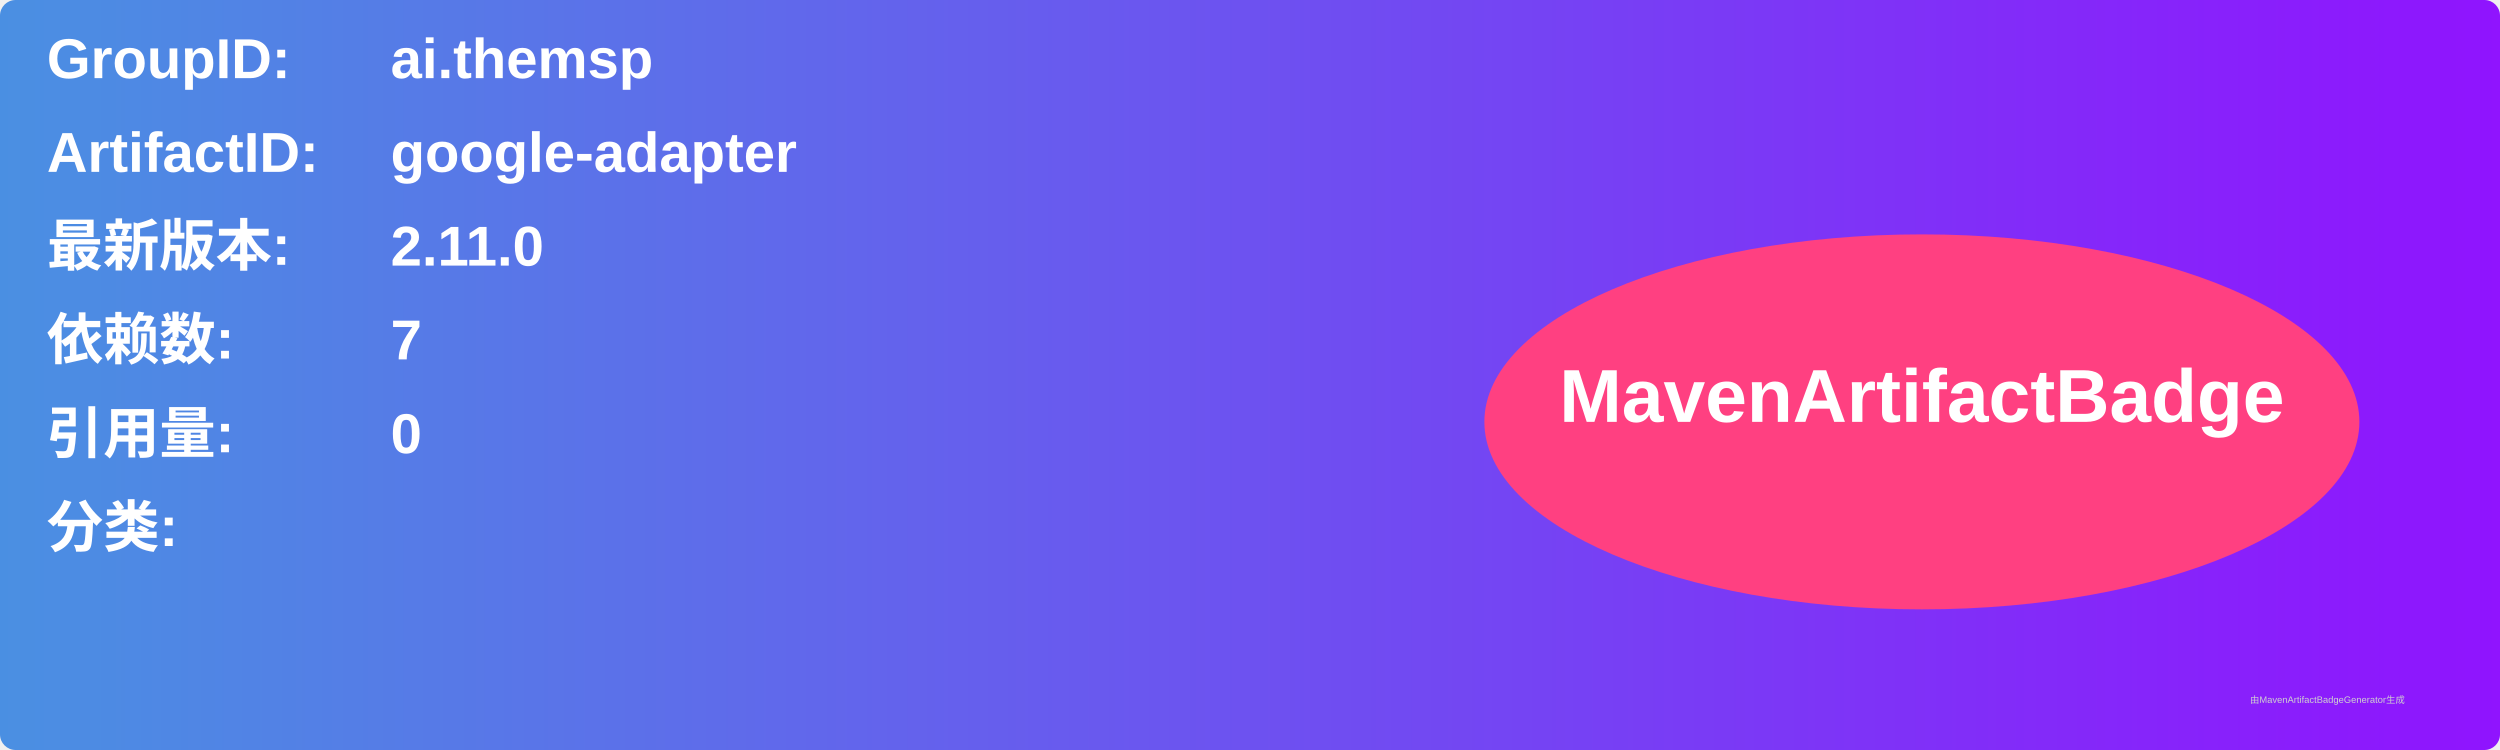
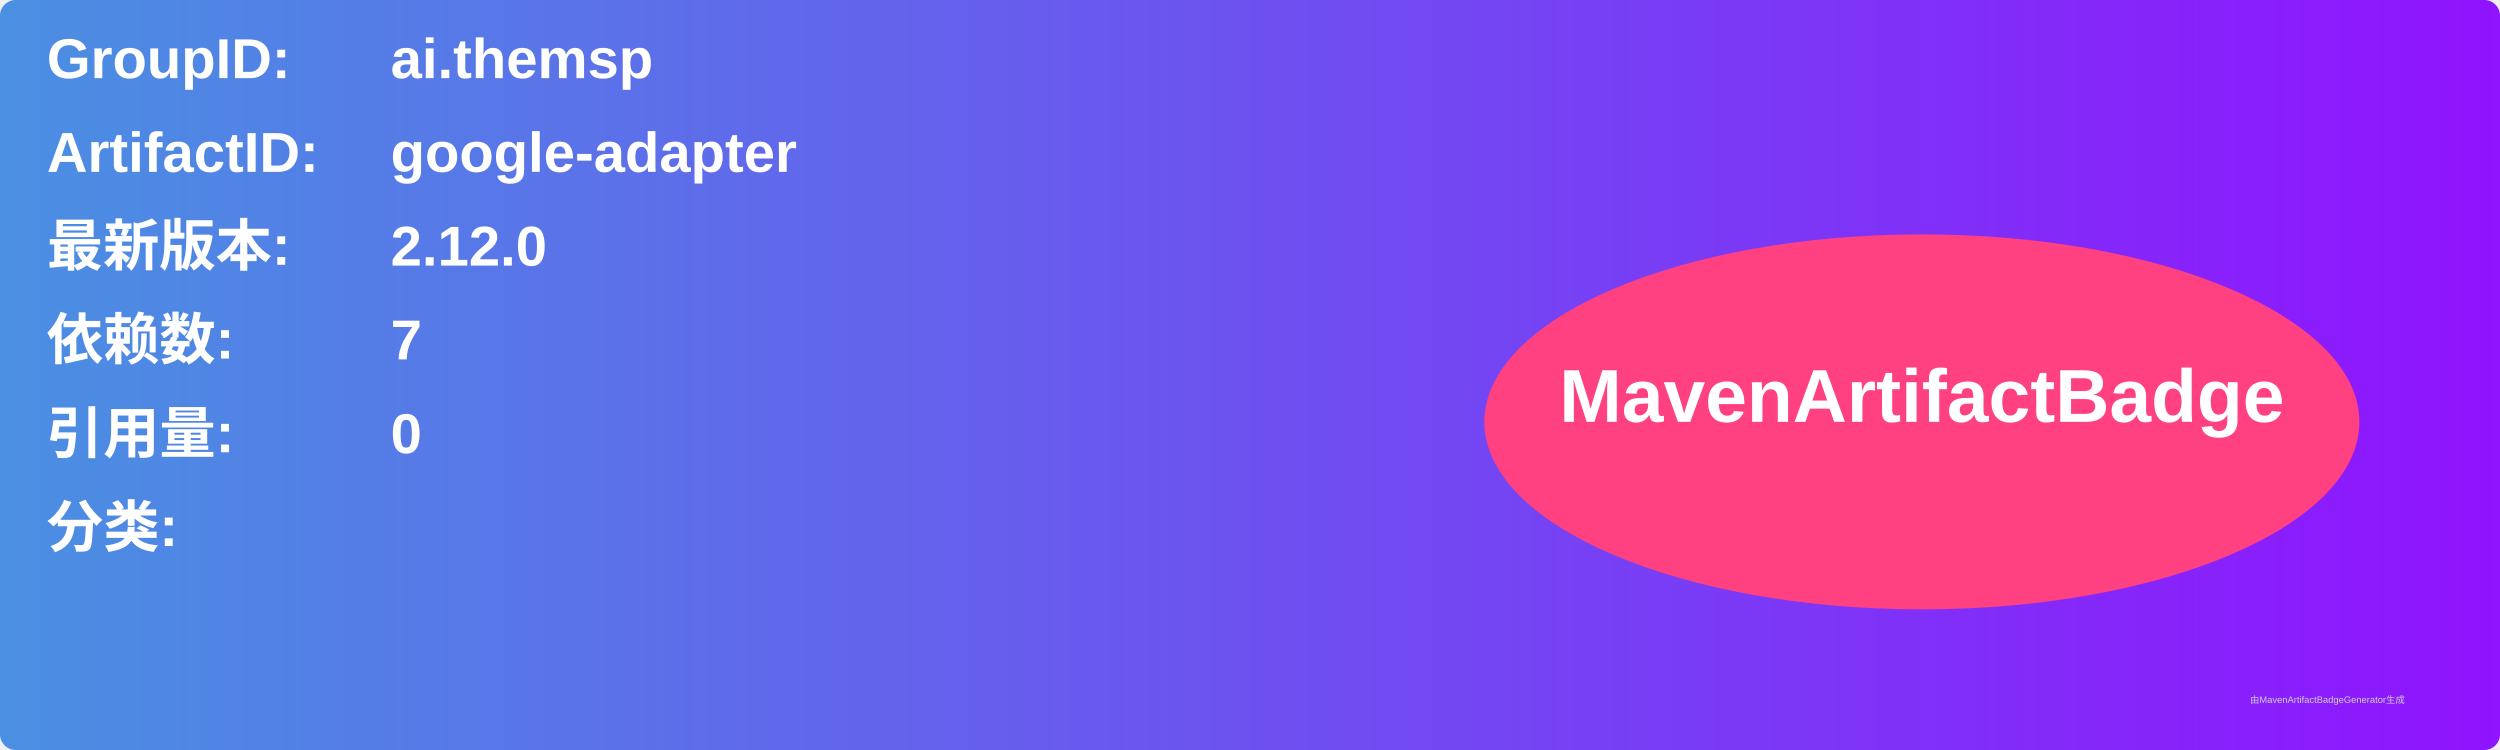
<svg xmlns="http://www.w3.org/2000/svg" width="800" height="240" viewBox="0 0 800 240">
  <linearGradient id="grad" x1="0%" y1="0%" x2="100%" y2="0%">
    <stop offset="0%" stop-color="#4a90e2" />
    <stop offset="100%" stop-color="#9013fe" />
  </linearGradient>
  <rect width="100%" height="100%" rx="5" ry="5" fill="url(#grad)" />
  <g transform="translate(15, 15)">
    <text x="0" y="10" font-family="Arial" font-size="18" fill="white" font-weight="bold" width="260">GroupID:</text>
    <text x="110" y="10" font-family="Arial" font-size="18" fill="white" font-weight="bold" width="460">ai.themsp</text>
    <text x="0" y="40" font-family="Arial" font-size="18" fill="white" font-weight="bold" width="260">ArtifactID:</text>
    <text x="110" y="40" font-family="Arial" font-size="18" fill="white" font-weight="bold" width="460">google-adapter</text>
    <text x="0" y="70" font-family="Arial" font-size="18" fill="white" font-weight="bold">最新版本:</text>
    <text x="110" y="70" font-family="Arial" font-size="18" fill="white" font-weight="bold">
-       <tspan font-weight="bold">2.11.0</tspan>
+       <tspan font-weight="bold">2.12.0</tspan>
    </text>
    <text x="0" y="100" font-family="Arial" font-size="18" fill="white" font-weight="bold">依赖数: </text>
    <text x="110" y="100" font-family="Arial" font-size="18" fill="white">
      <tspan font-weight="bold">7</tspan>
    </text>
    <text x="0" y="130" font-family="Arial" font-size="18" fill="white" font-weight="bold">引用量: </text>
    <text x="110" y="130" font-family="Arial" font-size="18" fill="white">
      <tspan font-weight="bold">0</tspan>
    </text>
    <text x="0" y="160" font-family="Arial" font-size="18" fill="white" font-weight="bold">分类:</text>
    <text x="10" y="190" font-family="Arial" font-size="10" fill="white">
      <tspan font-weight="bold" />
    </text>
    <ellipse cx="600" cy="120" rx="140" ry="60" fill="#ff4081" />
    <text x="600" y="120" text-anchor="middle" font-family="Arial" font-size="24" fill="white" font-weight="bold">MavenArtifactBadge</text>
  </g>
  <text x="720" y="225" font-family="Arial" font-size="3" fill="#d0d0d0">由MavenArtifactBadgeGenerator生成</text>
</svg>
